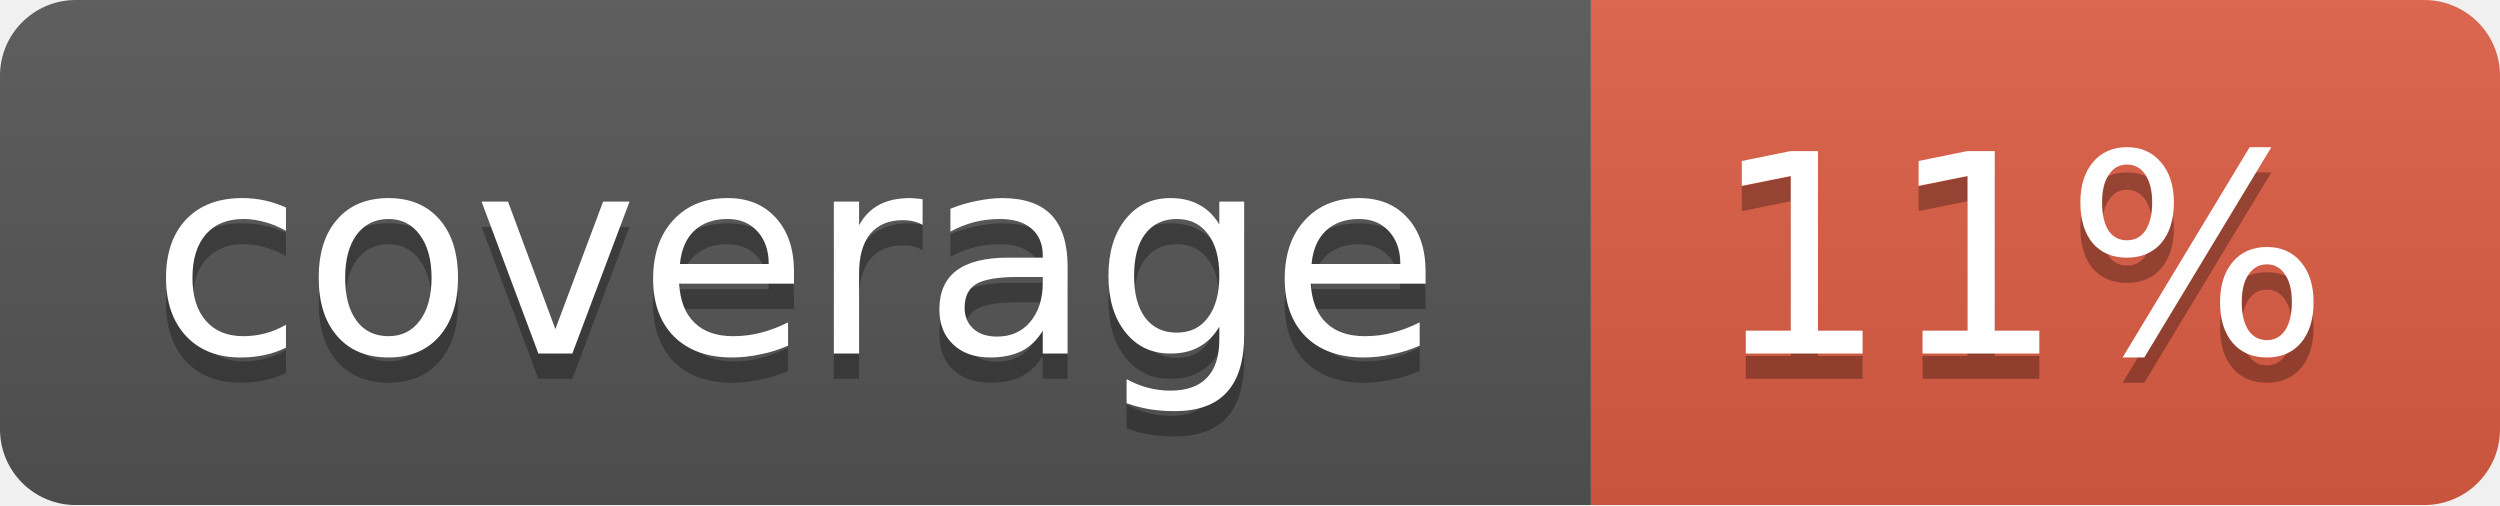
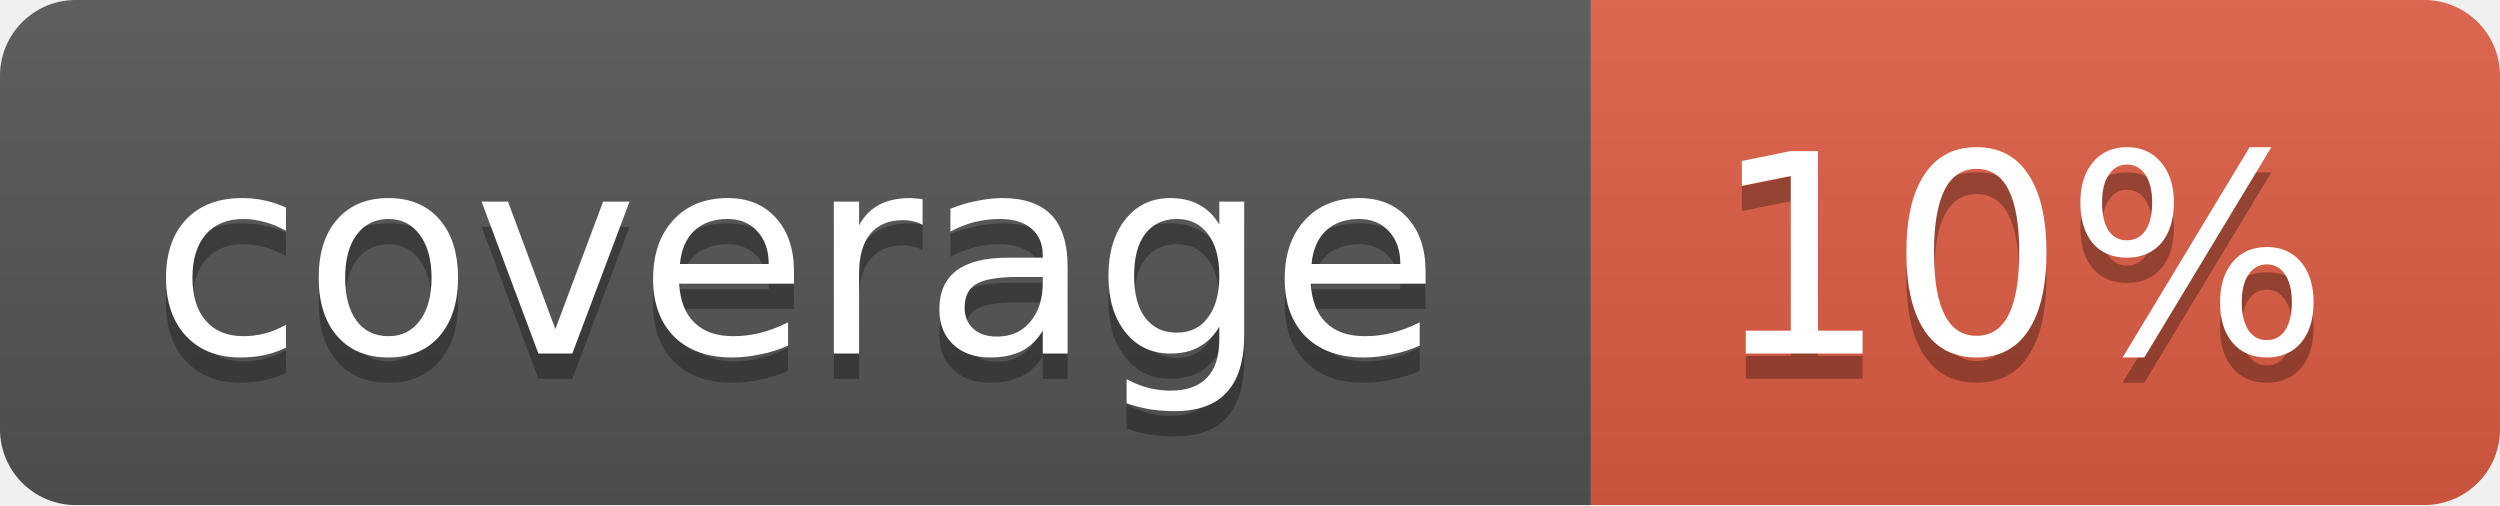
<svg xmlns="http://www.w3.org/2000/svg" width="99" height="20">
  <linearGradient id="b" x2="0" y2="100%">
    <stop offset="0" stop-color="#bbb" stop-opacity=".1" />
    <stop offset="1" stop-opacity=".1" />
  </linearGradient>
  <mask id="a">
    <rect width="99" height="20" rx="3" fill="#fff" />
  </mask>
  <g mask="url(#a)">
    <path fill="#555" d="M0 0h63v20H0z" />
    <path fill="#e05d44" d="M63 0h36v20H63z" />
    <path fill="url(#b)" d="M0 0h99v20H0z" />
  </g>
  <g fill="#fff" text-anchor="middle" font-family="DejaVu Sans,Verdana,Geneva,sans-serif" font-size="11">
    <text x="31.5" y="15" fill="#010101" fill-opacity=".3">coverage</text>
    <text x="31.5" y="14">coverage</text>
-     <text x="80" y="15" fill="#010101" fill-opacity=".3">11%</text>
-     <text x="80" y="14">11%</text>
+     <text x="80" y="15" fill="#010101" fill-opacity=".3">10%</text>
+     <text x="80" y="14">10%</text>
  </g>
</svg>
